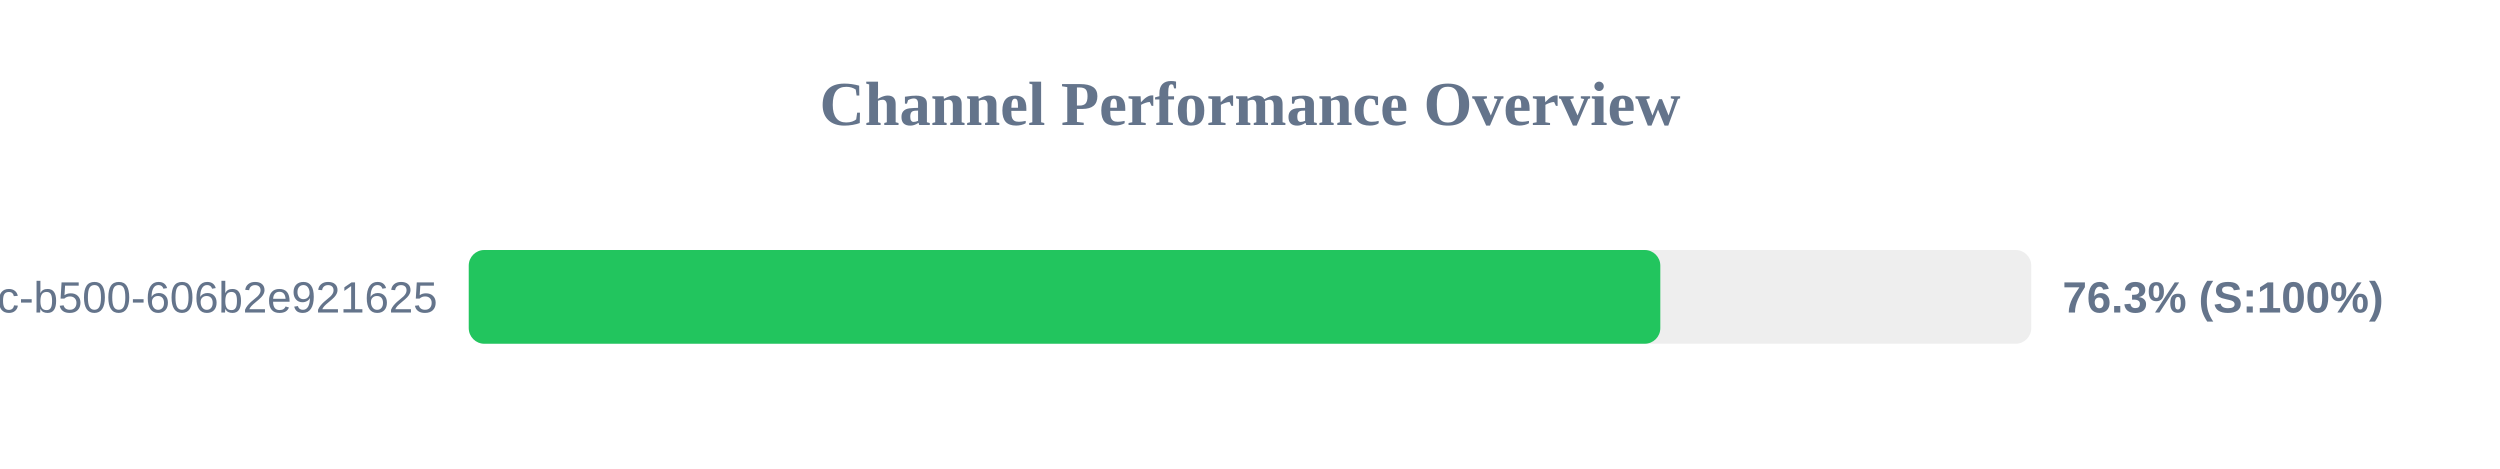
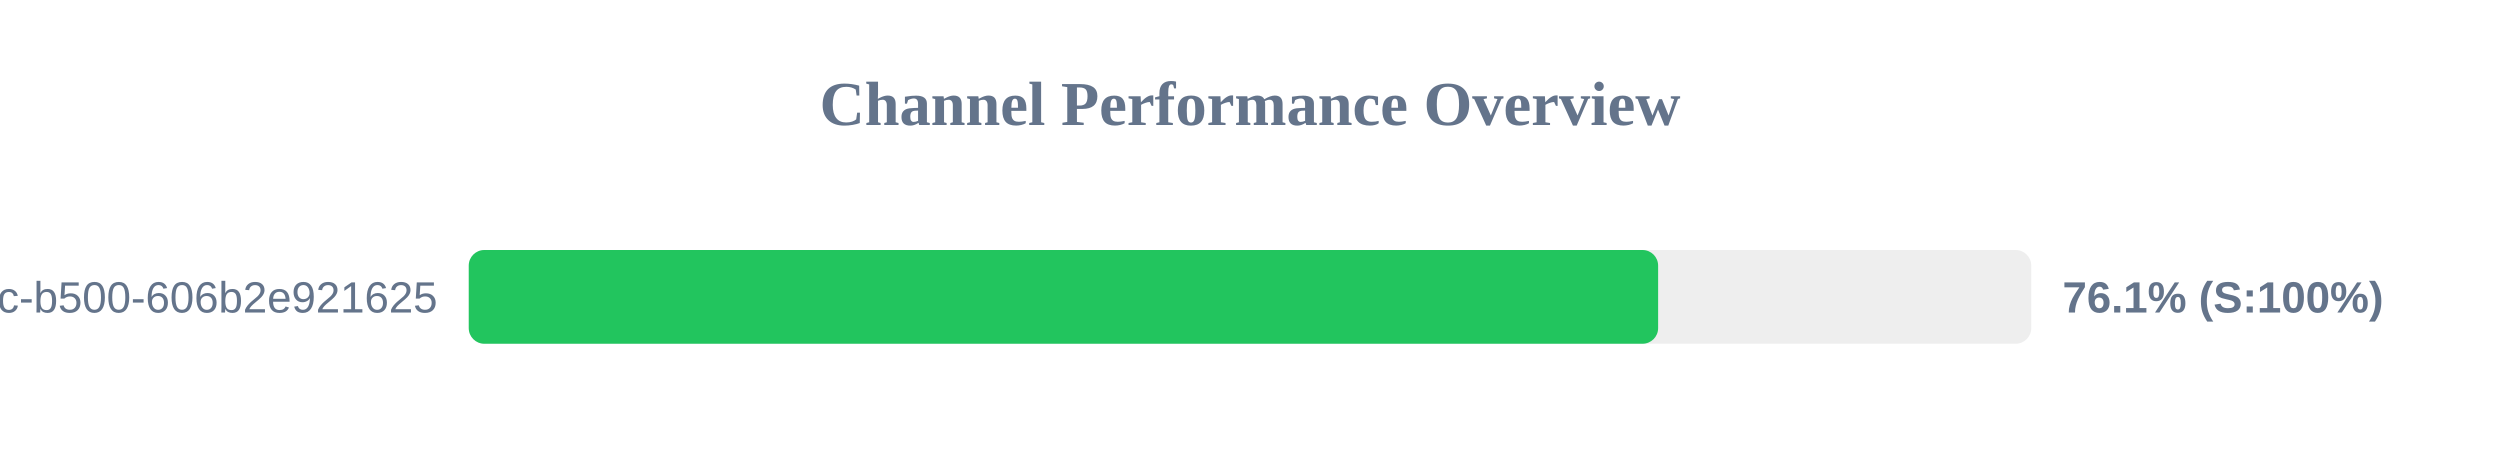
<svg xmlns="http://www.w3.org/2000/svg" width="800" height="150" version="1.1">
  <style>
        .row { font: 14px Arial; fill: #64748b; }
        .score { font: bold 14px Arial; fill: #64748b; }
    </style>
  <text x="400" y="40" text-anchor="middle" font-size="20px" font-weight="bold" fill="#64748b">Channel Performance Overview</text>
  <rect x="150" y="80" width="500" height="30" fill="#eee" rx="5" />
-   <rect x="150" y="80" width="381.3" height="30" fill="#22c55e" rx="5" />
+   <rect x="150" y="80" width="380.6" height="30" fill="#22c55e" rx="5" />
  <text x="140" y="100" text-anchor="end" class="row">?uuid=f901861b-6491-450c-b500-606b2e921625</text>
-   <text x="660" y="100" text-anchor="start" class="score">76.3% (S:100%)</text>
+   <text x="660" y="100" text-anchor="start" class="score">76.1% (S:100%)</text>
</svg>
